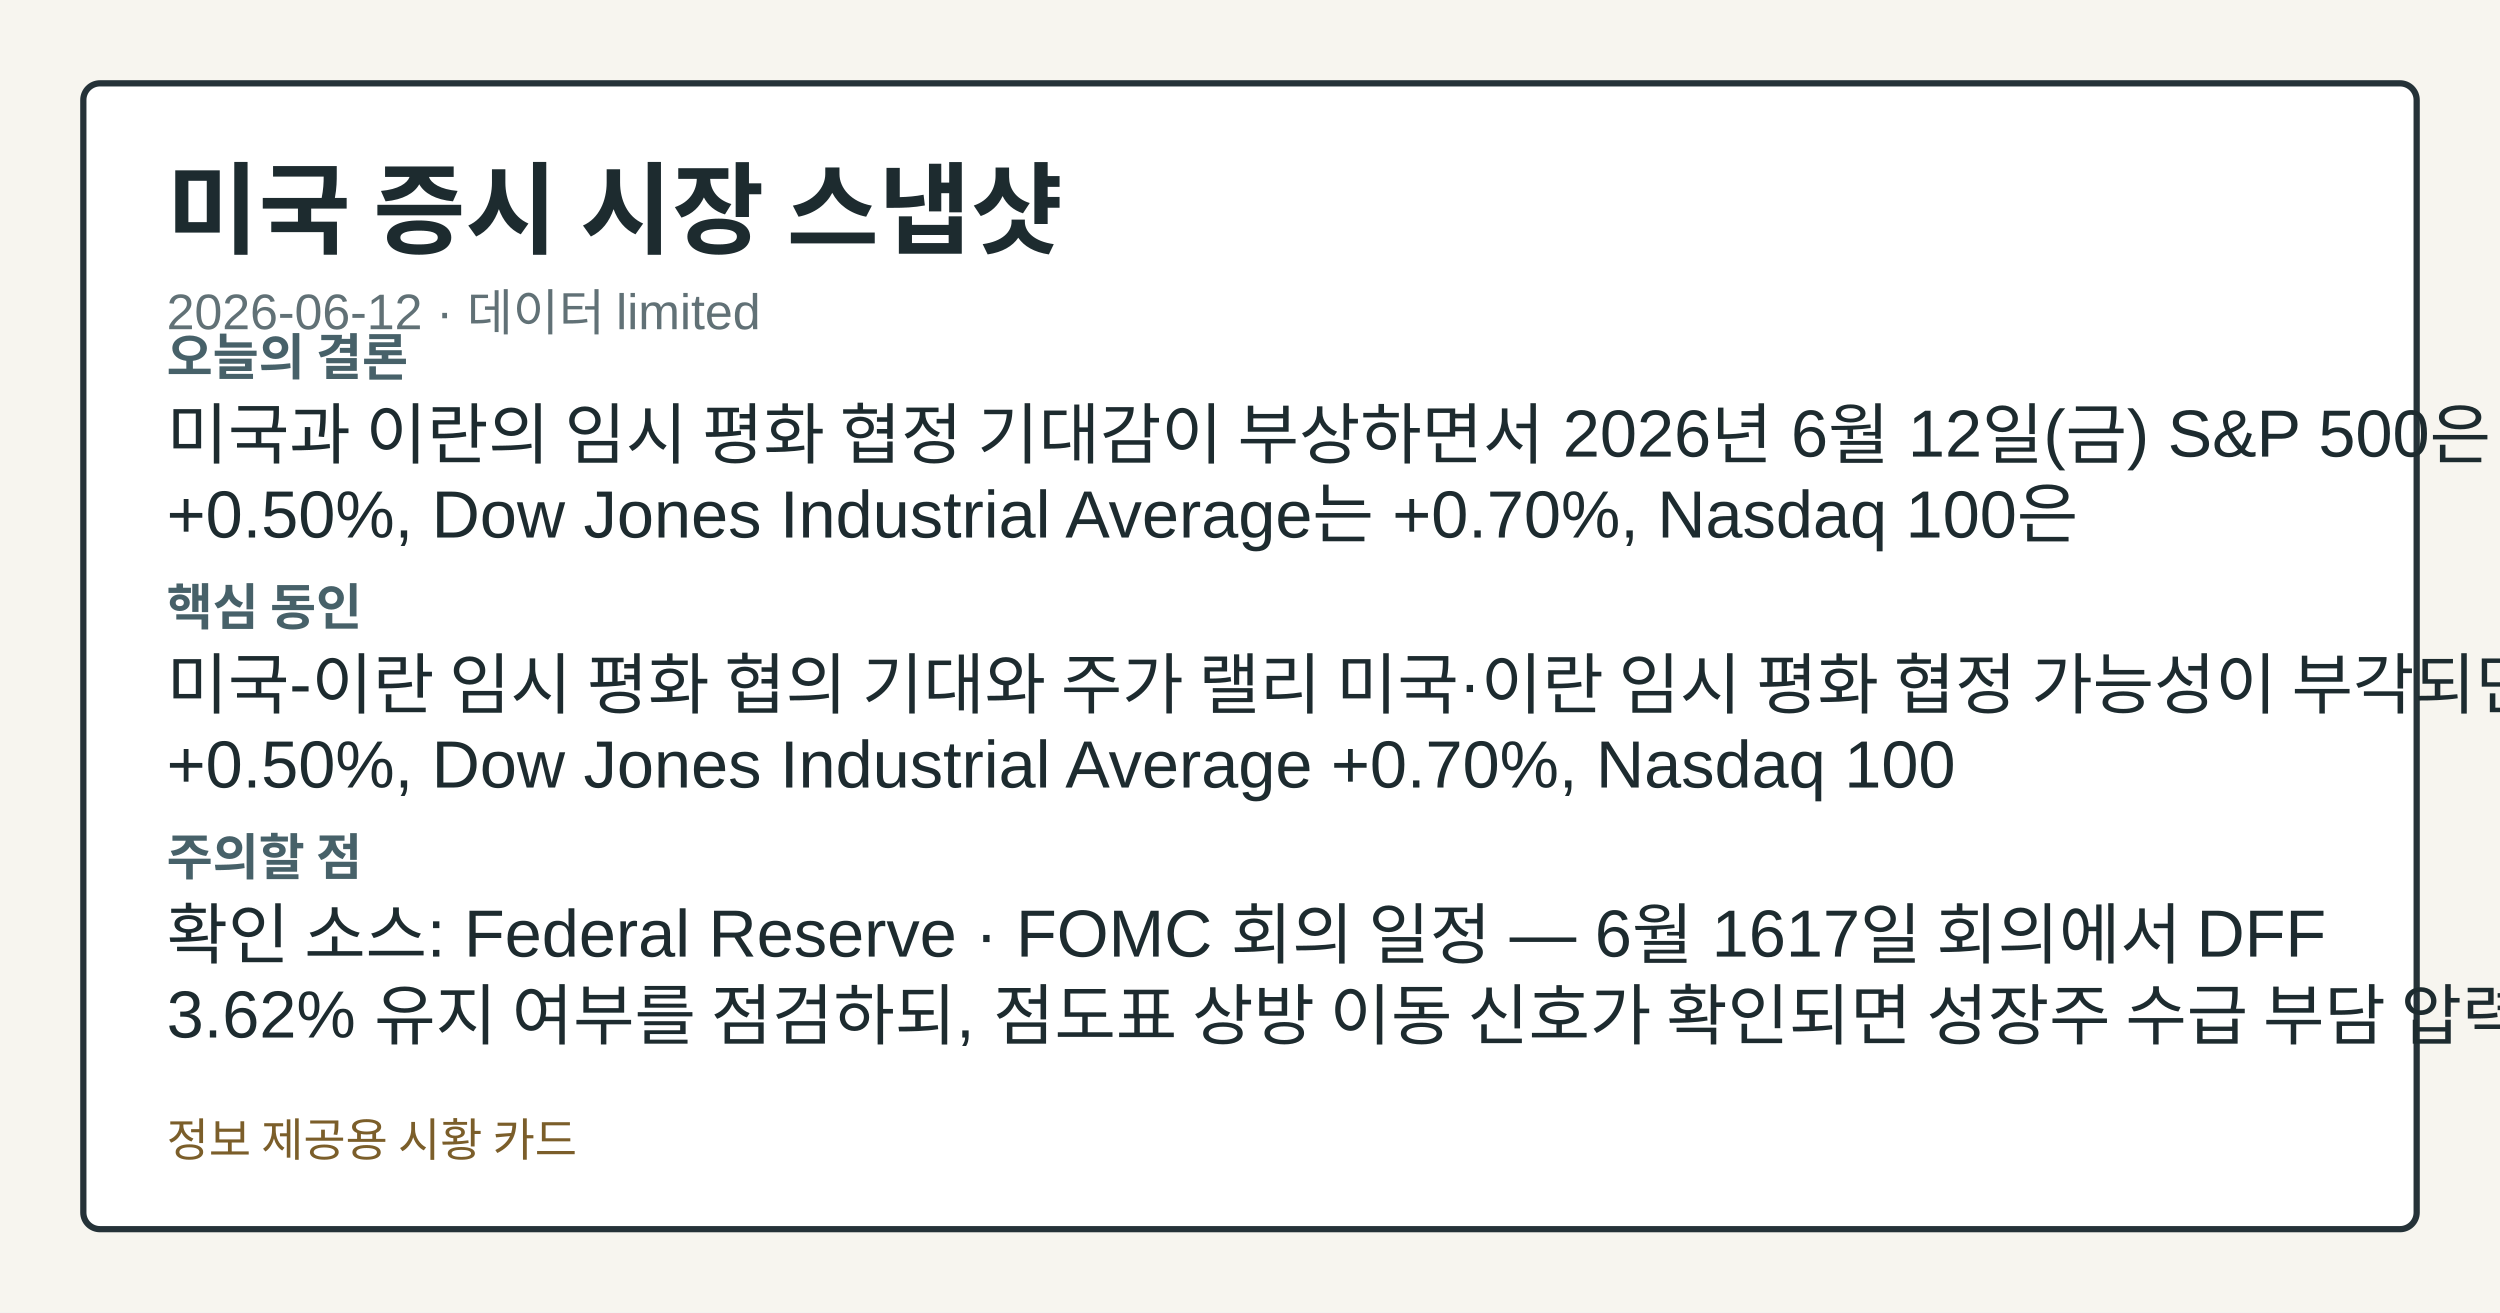
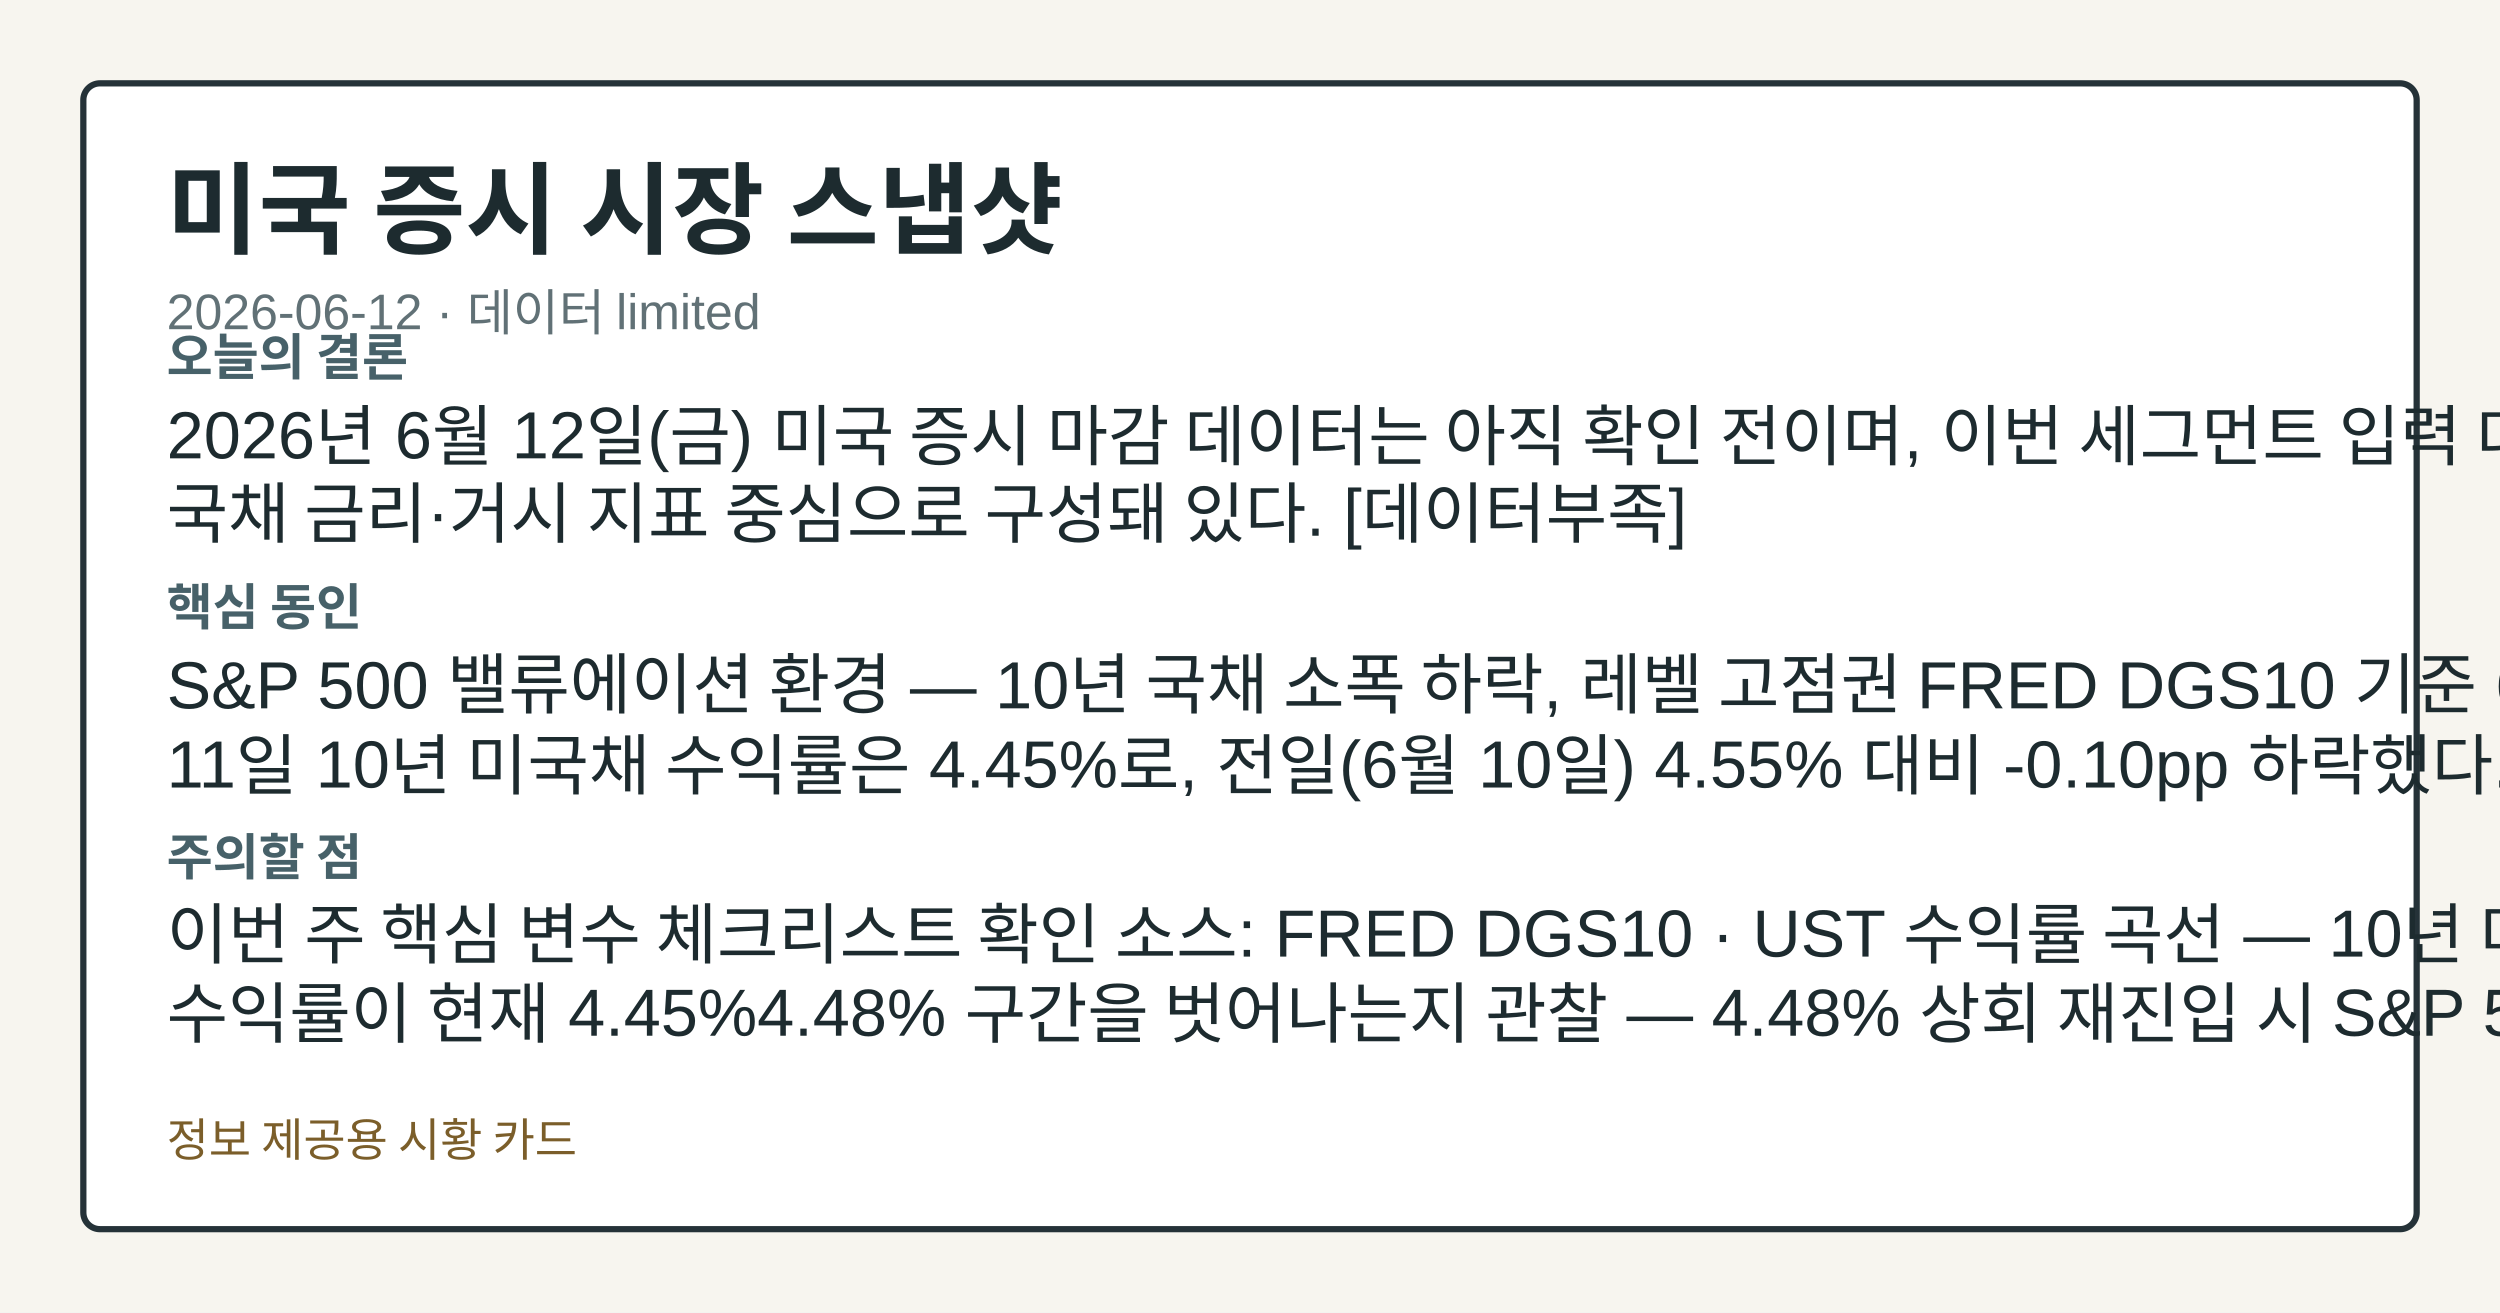
<svg xmlns="http://www.w3.org/2000/svg" width="1200" height="630" viewBox="0 0 1200 630" role="img" aria-label="미국 증시 시장 스냅샷">
  <style>.card-bg{fill:#f7f5ef;}.card-frame{fill:#ffffff;stroke:#253238;}.card-title{fill:#1d2b2f;}.card-subtitle{fill:#617176;}.card-label{fill:#476169;}.card-emphasis{fill:#14555f;}.card-text{fill:#1d2b2f;}.card-disclaimer{fill:#7b5e2a;}@media (prefers-color-scheme: dark){.card-bg{fill:#0f1417;}.card-frame{fill:#1a2026;stroke:#9fb1ba;}.card-title{fill:#f4f6f8;}.card-subtitle{fill:#bfcdd4;}.card-label{fill:#a8c0c8;}.card-emphasis{fill:#7adfe8;}.card-text{fill:#e8eef1;}.card-disclaimer{fill:#e2c489;}}</style>
  <rect class="card-bg" width="1200" height="630" />
  <rect class="card-frame" x="40" y="40" width="1120" height="550" rx="8" stroke-width="3" />
  <text class="card-title" x="80" y="118" font-family="&quot;Noto Sans KR&quot;, Arial, sans-serif" font-size="48" font-weight="700">미국 증시 시장 스냅샷</text>
  <text class="card-subtitle" x="80" y="158" font-family="&quot;Noto Sans KR&quot;, Arial, sans-serif" font-size="24">2026-06-12 · 데이터 limited</text>
  <text class="card-label" x="80" y="180" font-family="&quot;Noto Sans KR&quot;, Arial, sans-serif" font-size="24" font-weight="700">오늘의 결론</text>
-   <text class="card-text" x="80" y="220" font-family="&quot;Noto Sans KR&quot;, Arial, sans-serif" font-size="32">미국과 이란의 임시 평화 협정 기대감이 부상하면서 2026년 6월 12일(금) S&amp;P 500은</text>
-   <text class="card-text" x="80" y="258" font-family="&quot;Noto Sans KR&quot;, Arial, sans-serif" font-size="32">+0.50%, Dow Jones Industrial Average는 +0.70%, Nasdaq 100은</text>
+   <text class="card-text" x="80" y="220" font-family="&quot;Noto Sans KR&quot;, Arial, sans-serif" font-size="32">2026년 6월 12일(금) 미국 증시 마감 데이터는 아직 확인 전이며, 이번 세그먼트 입력 데이터는</text>
+   <text class="card-text" x="80" y="258" font-family="&quot;Noto Sans KR&quot;, Arial, sans-serif" font-size="32">국채 금리·거시 지표 중심으로 구성돼 있다. [데이터부족]</text>
  <text class="card-label" x="80" y="300" font-family="&quot;Noto Sans KR&quot;, Arial, sans-serif" font-size="24" font-weight="700">핵심 동인</text>
-   <text class="card-text" x="80" y="340" font-family="&quot;Noto Sans KR&quot;, Arial, sans-serif" font-size="32">미국-이란 임시 평화 협의 기대와 주가 랠리 미국·이란 임시 평화 협정 가능성이 부각되면서 S&amp;P 500</text>
-   <text class="card-text" x="80" y="378" font-family="&quot;Noto Sans KR&quot;, Arial, sans-serif" font-size="32">+0.50%, Dow Jones Industrial Average +0.70%, Nasdaq 100</text>
+   <text class="card-text" x="80" y="340" font-family="&quot;Noto Sans KR&quot;, Arial, sans-serif" font-size="32">S&amp;P 500 밸류에이션 환경 — 10년 국채 소폭 하락, 레벨 고점권 FRED DGS10 기준 6월</text>
+   <text class="card-text" x="80" y="378" font-family="&quot;Noto Sans KR&quot;, Arial, sans-serif" font-size="32">11일 10년 미국채 수익률은 4.45%로, 전일(6월 10일) 4.55% 대비 -0.10pp 하락했다.</text>
  <text class="card-label" x="80" y="420" font-family="&quot;Noto Sans KR&quot;, Arial, sans-serif" font-size="24" font-weight="700">주의할 점</text>
-   <text class="card-text" x="80" y="460" font-family="&quot;Noto Sans KR&quot;, Arial, sans-serif" font-size="32">확인 소스: Federal Reserve · FOMC 회의 일정 — 6월 1617일 회의에서 DFF</text>
-   <text class="card-text" x="80" y="498" font-family="&quot;Noto Sans KR&quot;, Arial, sans-serif" font-size="32">3.62% 유지 여부를 점검하되, 점도표 상방 이동 신호가 확인되면 성장주 수급 부담 압력 관찰, 금리</text>
+   <text class="card-text" x="80" y="460" font-family="&quot;Noto Sans KR&quot;, Arial, sans-serif" font-size="32">이번 주 핵심 변수 체크리스트 확인 소스: FRED DGS10 · UST 수익률 곡선 — 10년 미국채</text>
+   <text class="card-text" x="80" y="498" font-family="&quot;Noto Sans KR&quot;, Arial, sans-serif" font-size="32">수익률이 현재 4.45%4.48% 구간을 벗어나는지 관찰 — 4.48% 상회 재진입 시 S&amp;P 500</text>
  <text class="card-disclaimer" x="80" y="555" font-family="&quot;Noto Sans KR&quot;, Arial, sans-serif" font-size="22">정보 제공용 시황 카드</text>
</svg>
